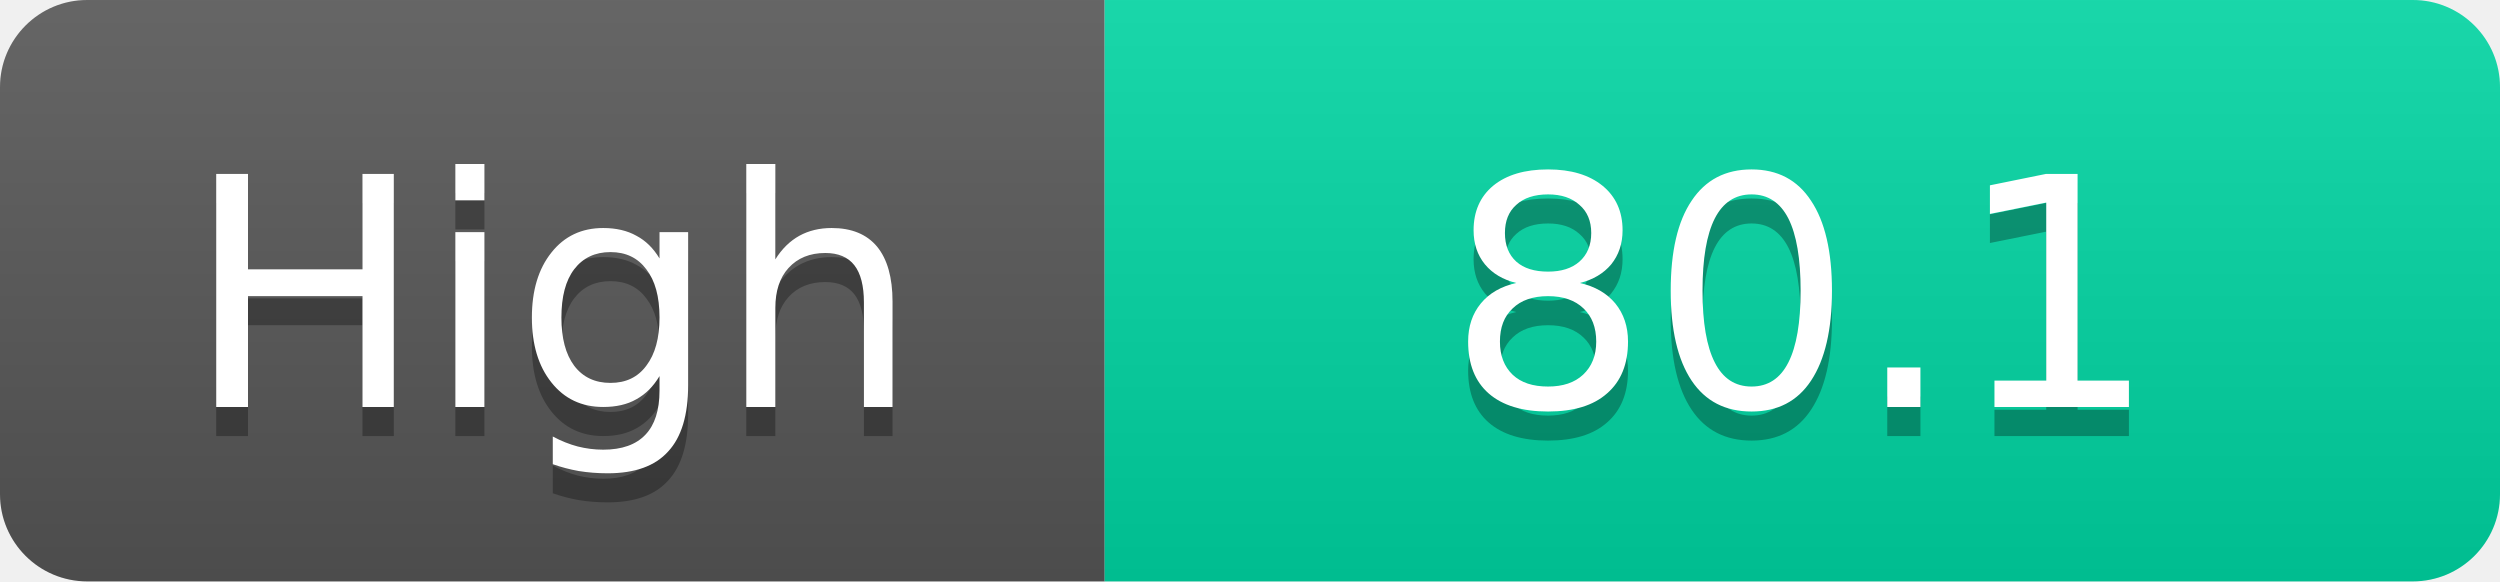
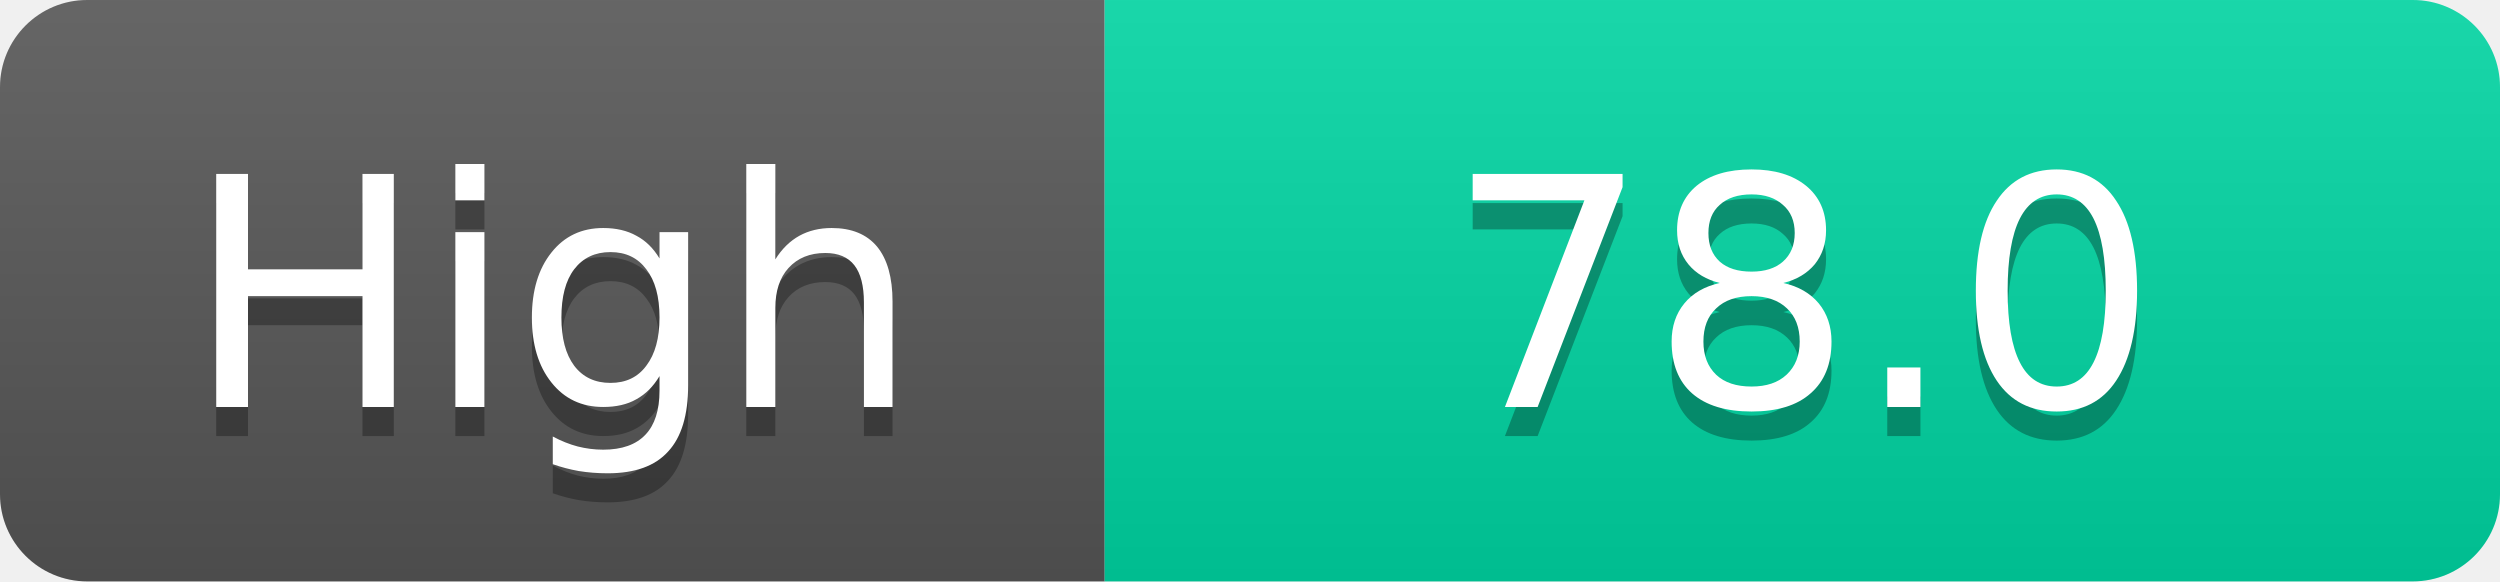
<svg xmlns="http://www.w3.org/2000/svg" width="86" height="20">
  <linearGradient id="s" x2="0" y2="100%">
    <stop offset="0" stop-color="#fff" stop-opacity=".1" />
    <stop offset="1" stop-opacity=".1" />
  </linearGradient>
  <clipPath id="r">
    <rect width="86" height="20" rx="3" fill="#fff" />
  </clipPath>
  <g clip-path="url(#r)">
    <rect width="38" height="20" fill="#555" />
    <rect x="38" width="48" height="20" fill="#00d2a0" />
    <rect width="86" height="20" fill="url(#s)" />
  </g>
  <g fill="#fff" text-anchor="middle" font-family="Verdana,Geneva,DejaVu Sans,sans-serif" text-rendering="geometricPrecision" font-size="11">
    <text x="19.0" y="15" fill="#010101" fill-opacity=".3">High</text>
    <text x="19.0" y="14">High</text>
-     <text x="62.0" y="15" fill="#010101" fill-opacity=".3">80.1</text>
-     <text x="62.0" y="14">80.1</text>
+     <text x="62.0" y="15" fill="#010101" fill-opacity=".3">78.0</text>
+     <text x="62.0" y="14">78.0</text>
  </g>
</svg>
